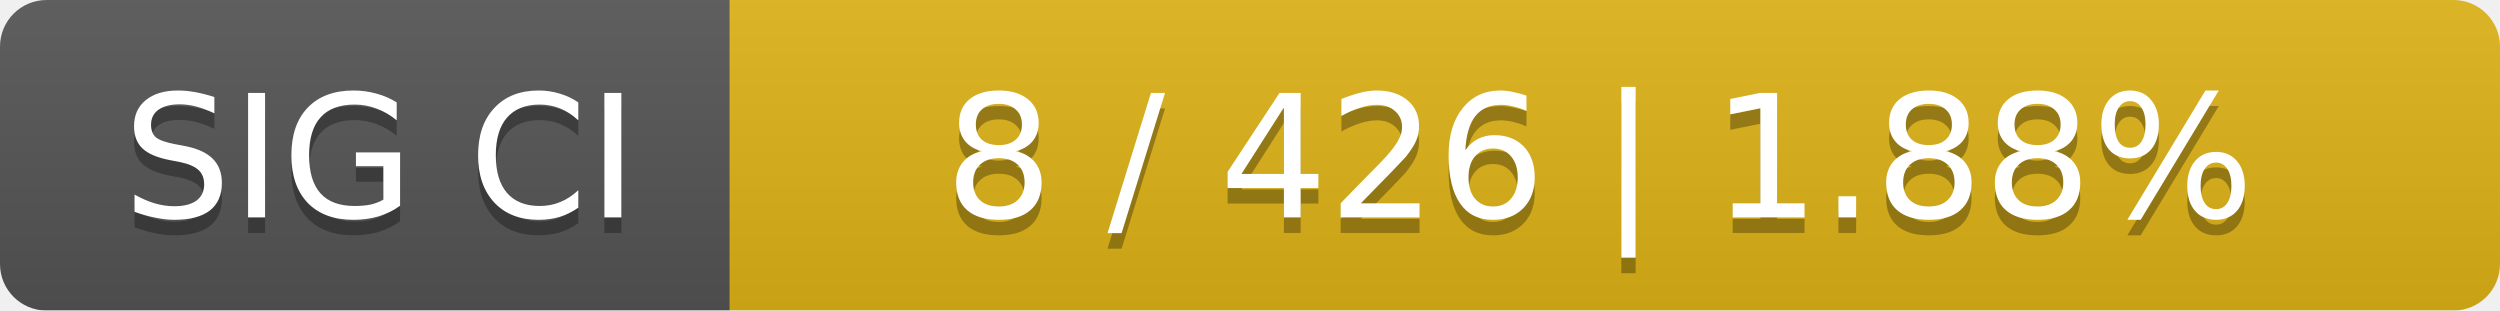
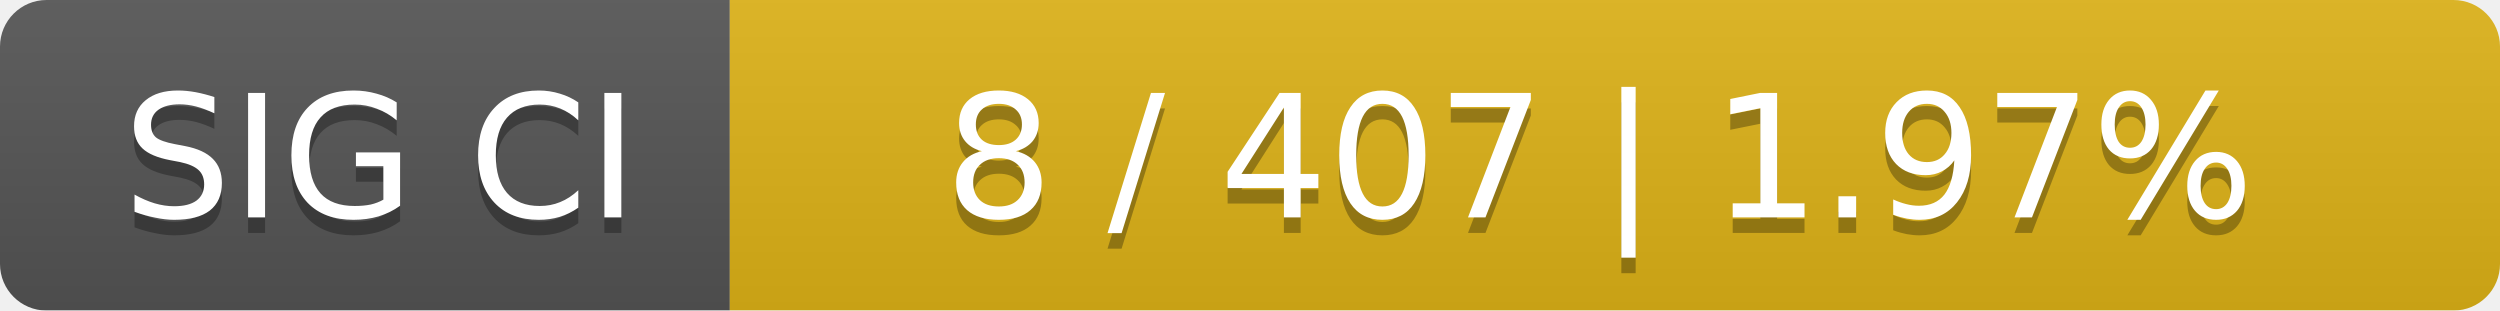
<svg xmlns="http://www.w3.org/2000/svg" width="161" height="20">
  <linearGradient id="smooth" x2="0" y2="100%">
    <stop offset="0" stop-color="#bbb" stop-opacity=".1" />
    <stop offset="1" stop-opacity=".1" />
  </linearGradient>
  <mask id="round">
    <rect width="161" height="20" rx="3" fill="#fff" />
  </mask>
  <g mask="url(#round)">
    <rect width="47" height="20" fill="#555" />
    <rect x="47" width="114" height="20" fill="#dfb317" />
    <rect width="161" height="20" fill="url(#smooth)" />
  </g>
  <g fill="#fff" text-anchor="middle" font-family="DejaVu Sans,Verdana,Geneva,sans-serif" font-size="11">
    <text x="24.5" y="15" fill="#010101" fill-opacity=".3">SIG CI</text>
    <text x="24.5" y="14">SIG CI</text>
-     <text x="103" y="15" fill="#010101" fill-opacity=".3">8 / 426    |    1.88%</text>
-     <text x="103" y="14">8 / 426    |    1.88%</text>
+     <text x="103" y="15" fill="#010101" fill-opacity=".3">8 / 407    |    1.97%</text>
+     <text x="103" y="14">8 / 407    |    1.97%</text>
  </g>
</svg>
